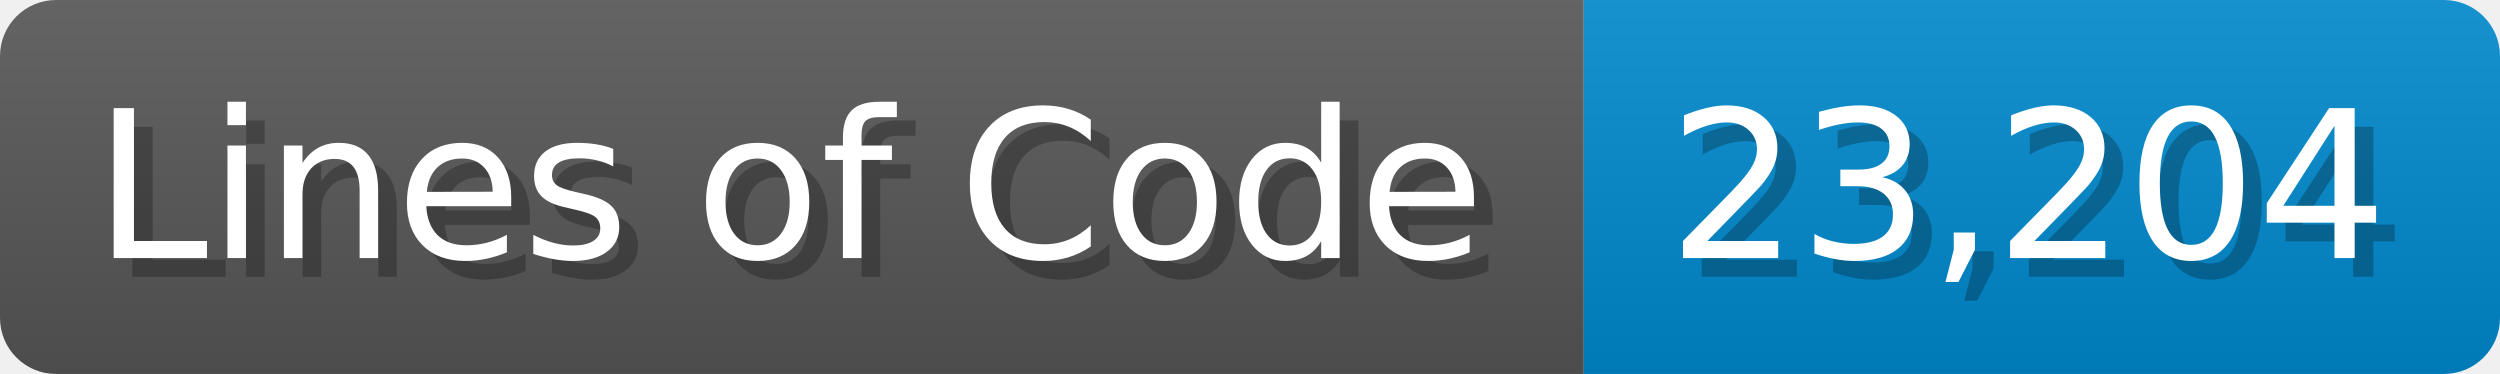
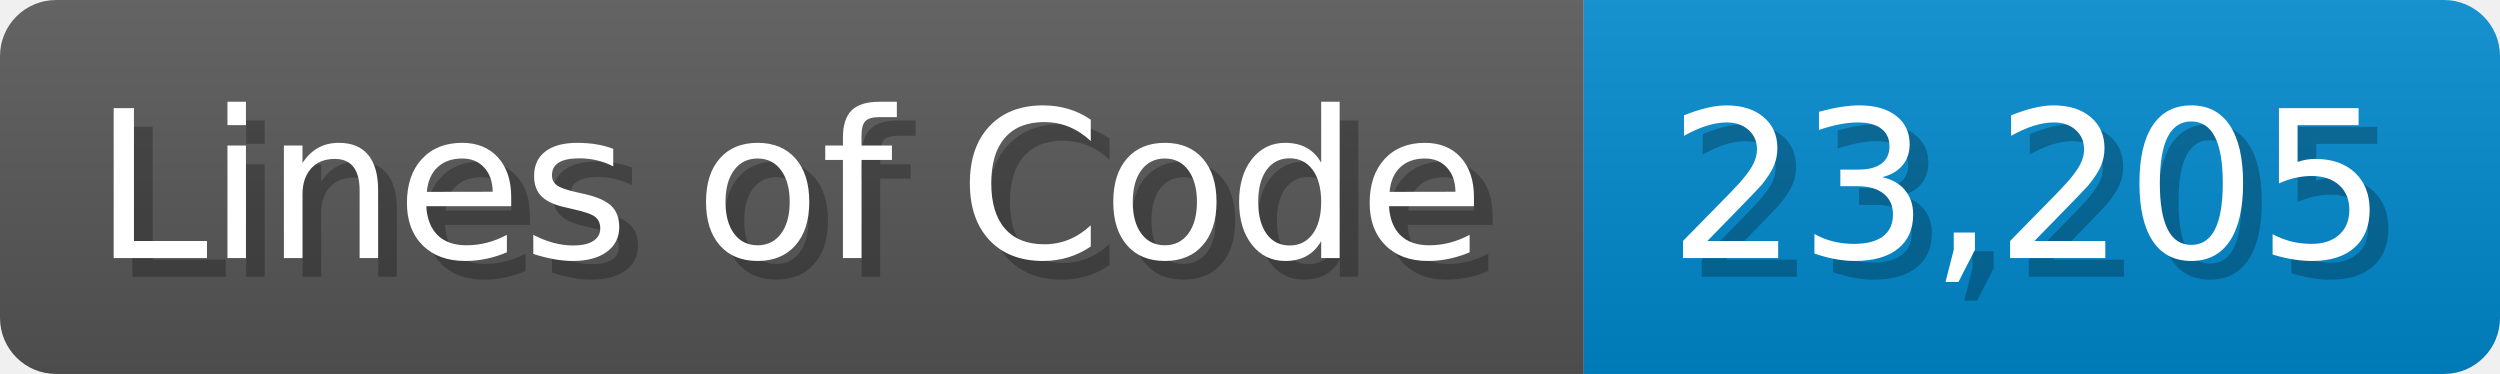
<svg xmlns="http://www.w3.org/2000/svg" width="133.7" height="20" viewBox="0 0 1337 200">
  <linearGradient id="a" x2="0" y2="100%">
    <stop offset="0" stop-opacity=".1" stop-color="#EEE" />
    <stop offset="1" stop-opacity=".1" />
  </linearGradient>
  <mask id="m">
    <rect width="1337" height="200" rx="30" fill="#FFF" />
  </mask>
  <g mask="url(#m)">
    <rect width="847" height="200" fill="#555" />
    <rect width="490" height="200" fill="#08C" x="847" />
    <rect width="1337" height="200" fill="url(#a)" />
  </g>
  <g fill="#fff" text-anchor="start" font-family="Verdana,DejaVu Sans,sans-serif" font-size="110">
    <text x="60" y="148" textLength="747" fill="#000" opacity="0.25">Lines of Code</text>
    <text x="50" y="138" textLength="747">Lines of Code</text>
-     <text x="902" y="148" textLength="390" fill="#000" opacity="0.25">23,204</text>
-     <text x="892" y="138" textLength="390">23,204</text>
+     <text x="902" y="148" textLength="390" fill="#000" opacity="0.25">23,205</text>
+     <text x="892" y="138" textLength="390">23,205</text>
  </g>
</svg>
